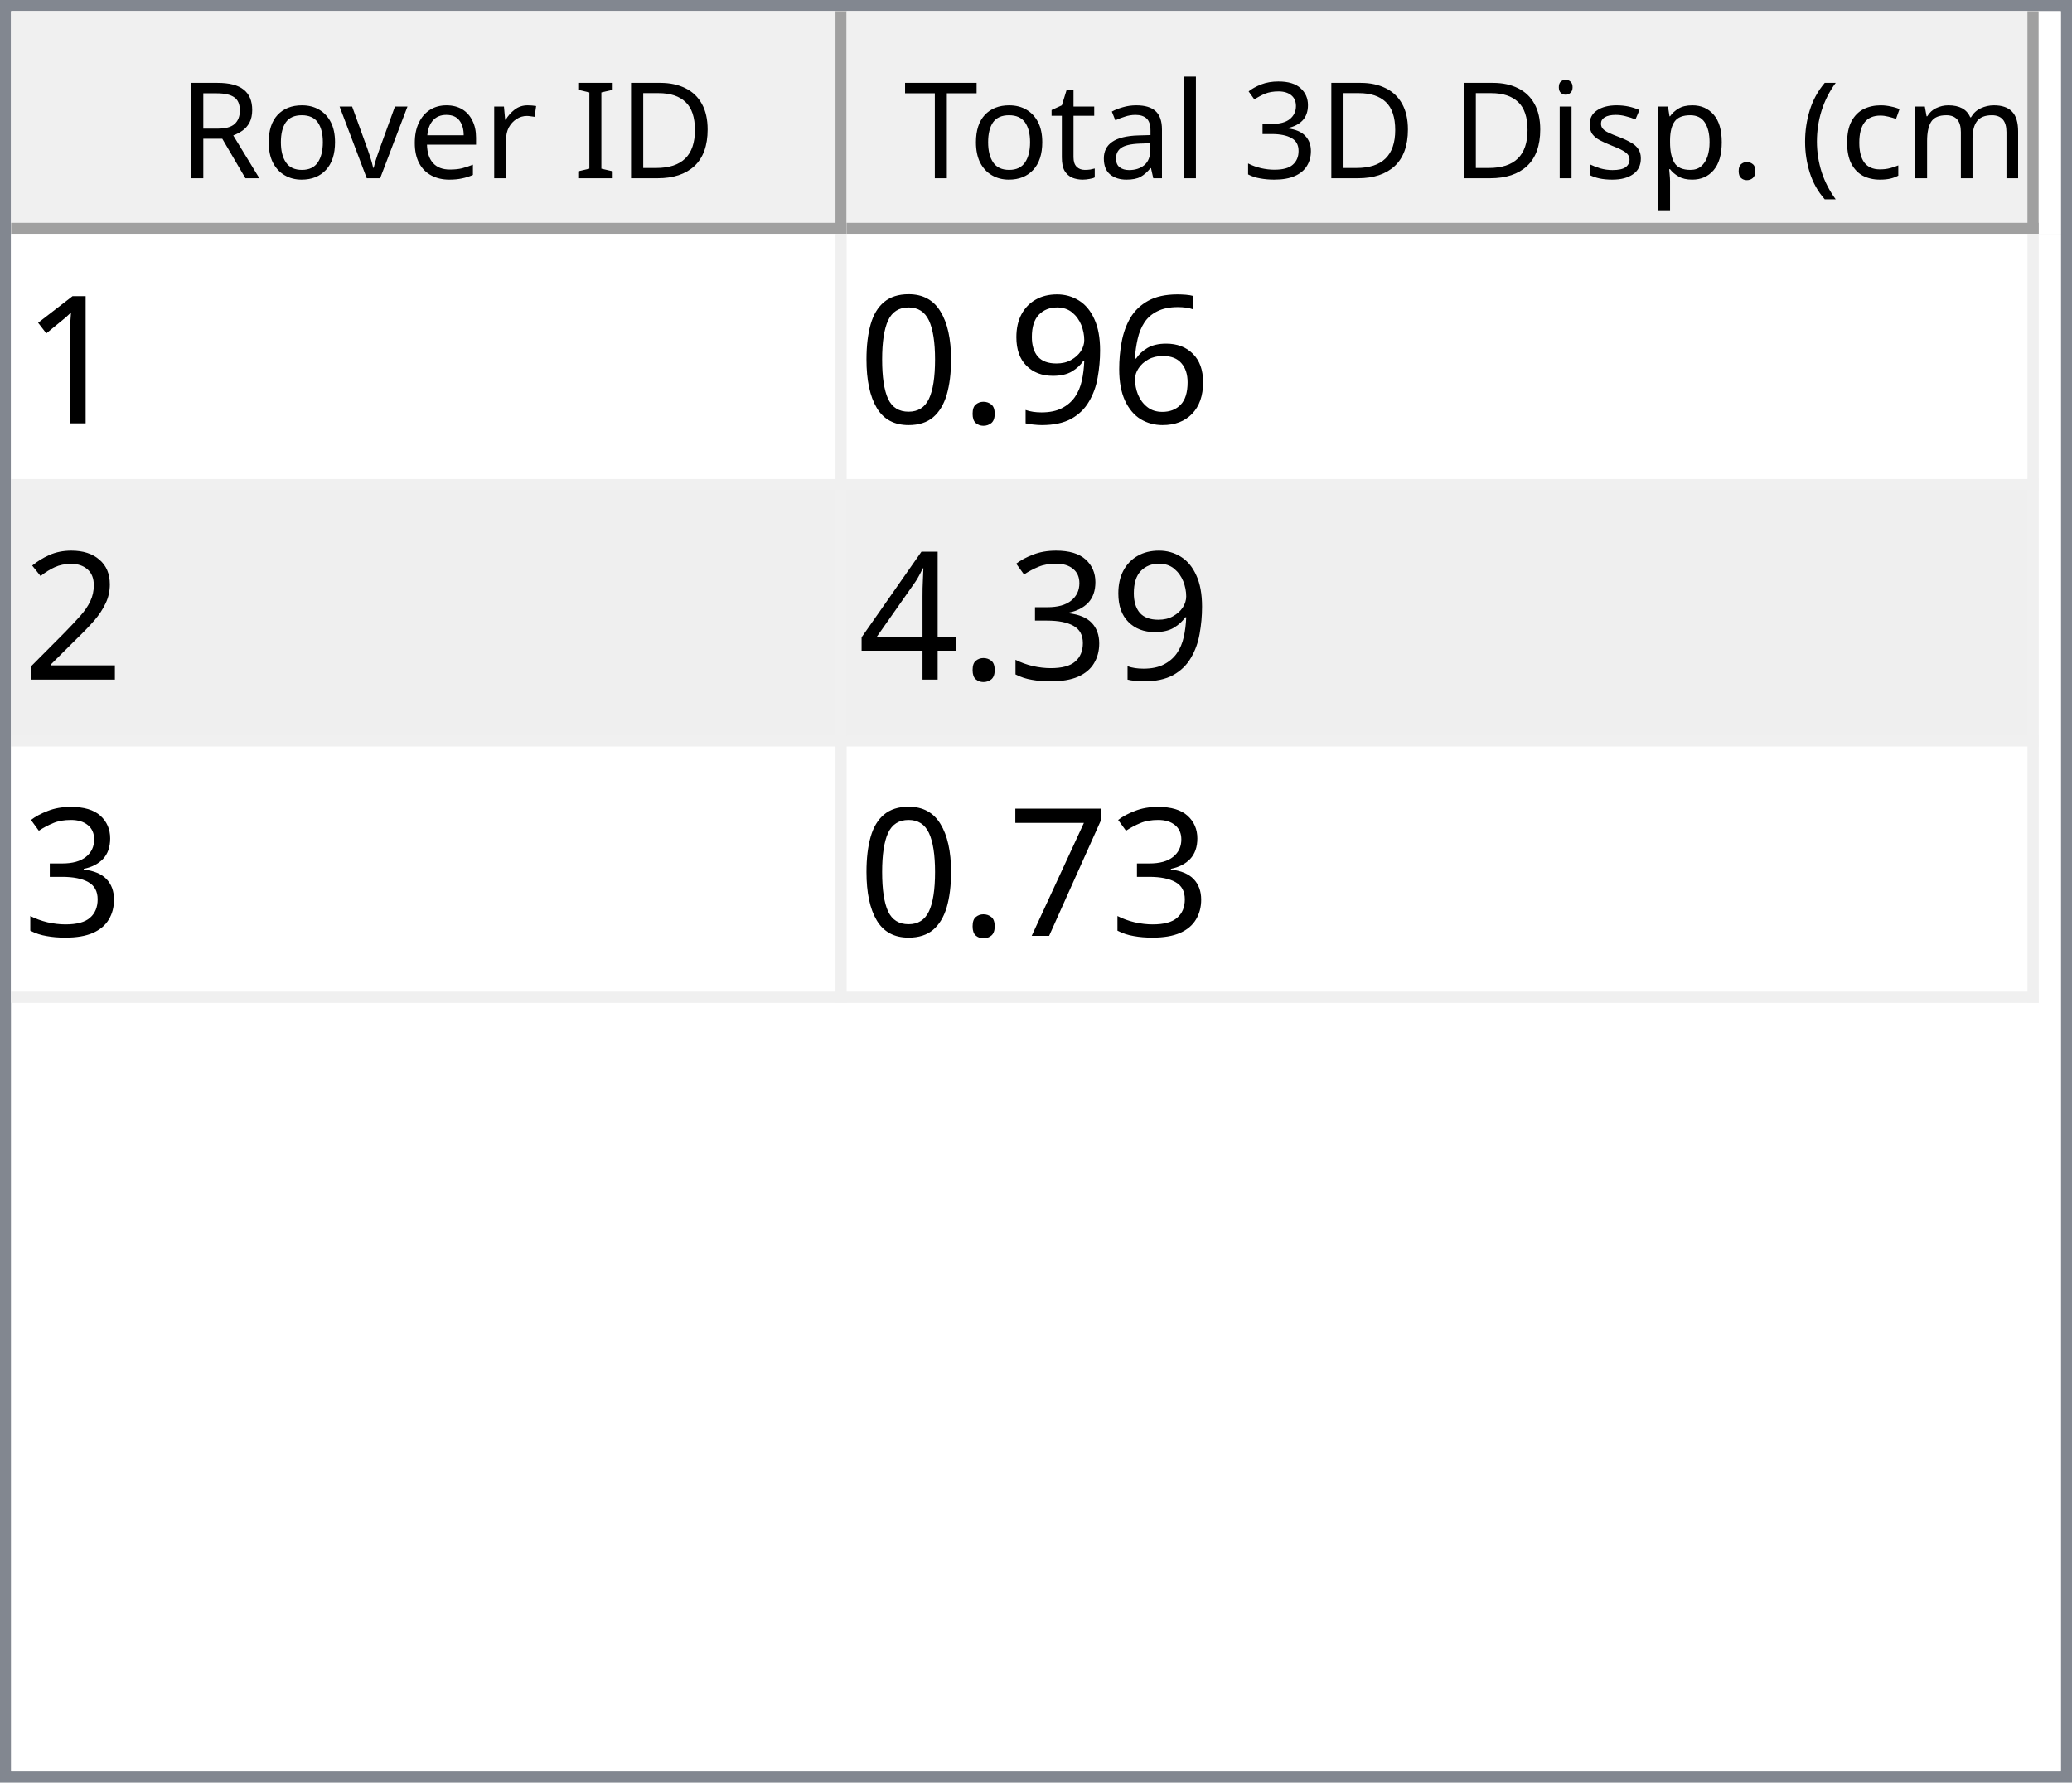
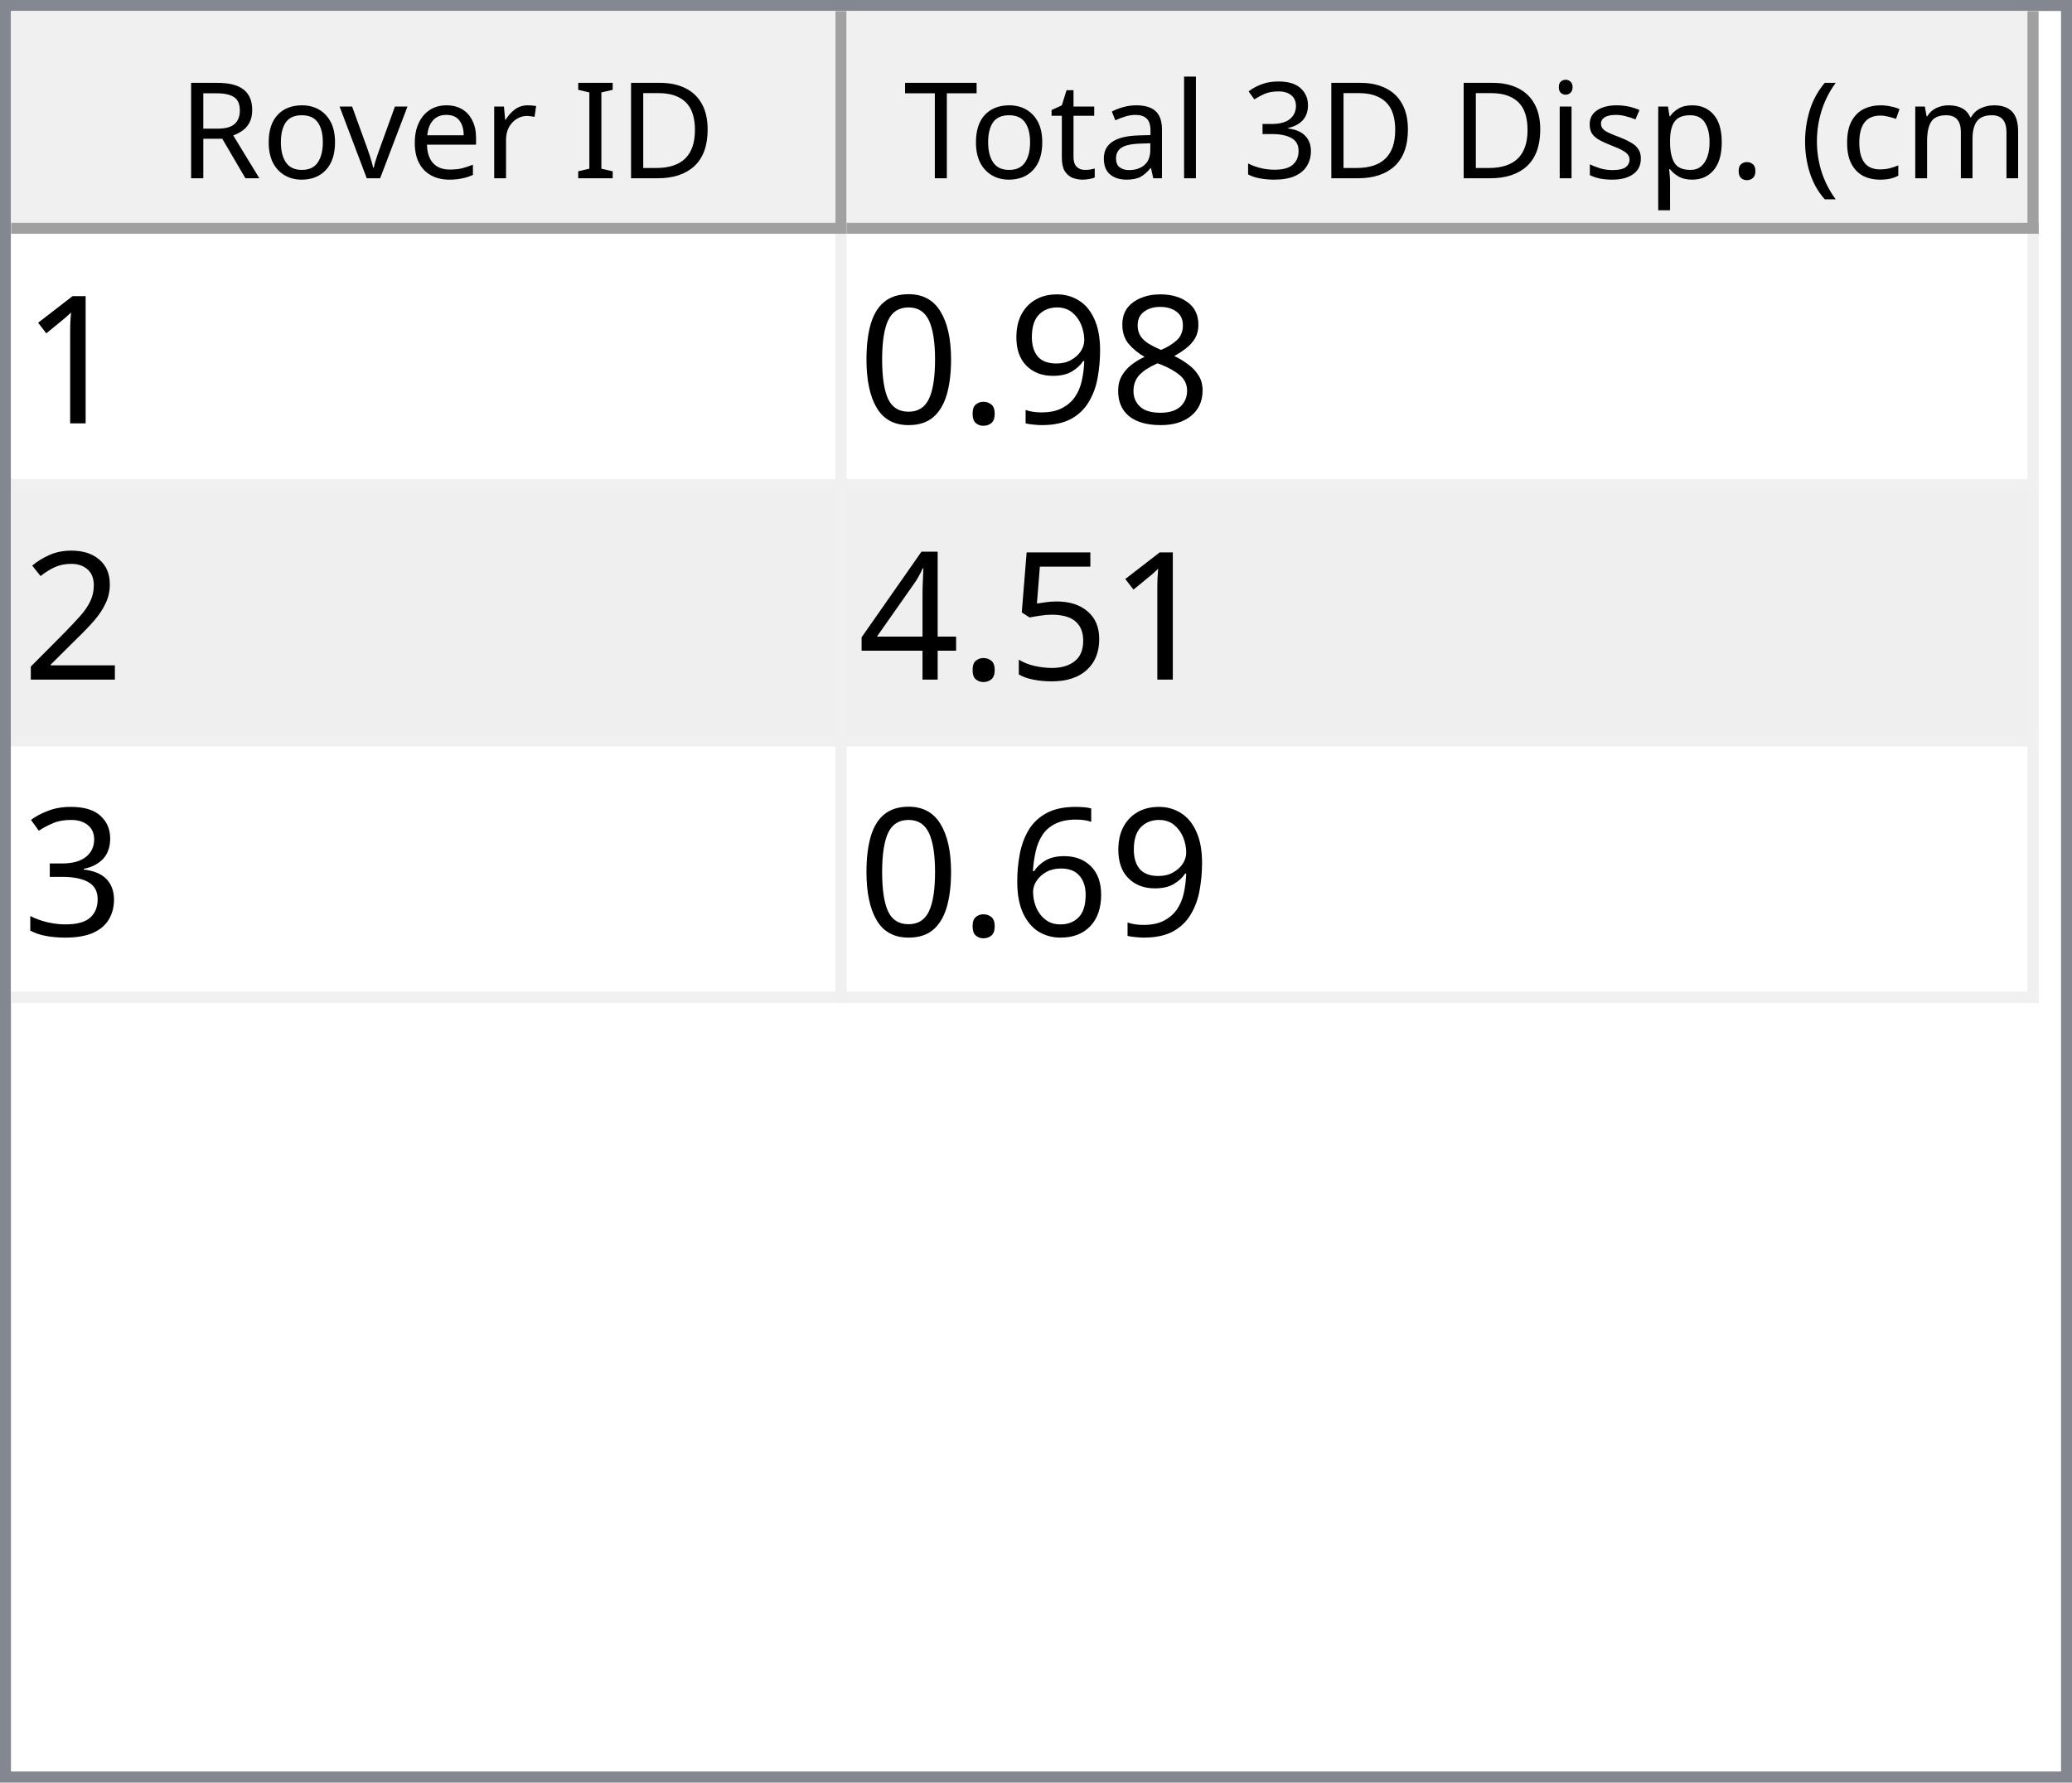
<svg xmlns="http://www.w3.org/2000/svg" style="fill-opacity:1; color-rendering:auto; color-interpolation:auto; text-rendering:auto; stroke:black; stroke-linecap:square; stroke-miterlimit:10; shape-rendering:auto; stroke-opacity:1; fill:black; stroke-dasharray:none; font-weight:normal; stroke-width:1; font-family:'Dialog'; font-style:normal; stroke-linejoin:miter; font-size:12px; stroke-dashoffset:0; image-rendering:auto;" width="186" height="160">
  <defs id="genericDefs" />
  <g>
    <defs id="defs1">
      <clipPath clipPathUnits="userSpaceOnUse" id="clipPath1">
        <path d="M0 0 L186 0 L186 160 L0 160 L0 0 Z" />
      </clipPath>
      <clipPath clipPathUnits="userSpaceOnUse" id="clipPath2">
        <path d="M0 0 L0 160 L186 160 L186 0 Z" />
      </clipPath>
      <clipPath clipPathUnits="userSpaceOnUse" id="clipPath3">
        <path d="M0 0 L0 20 L184 20 L184 0 Z" />
      </clipPath>
      <clipPath clipPathUnits="userSpaceOnUse" id="clipPath4">
        <path d="M0 0 L0 20 L75 20 L75 0 Z" />
      </clipPath>
      <clipPath clipPathUnits="userSpaceOnUse" id="clipPath5">
        <path d="M1 1 L1 19 L74 19 L74 1 Z" />
      </clipPath>
      <clipPath clipPathUnits="userSpaceOnUse" id="clipPath6">
        <path d="M0 0 L0 18 L73 18 L73 0 Z" />
      </clipPath>
      <clipPath clipPathUnits="userSpaceOnUse" id="clipPath7">
        <path d="M-0.5 -0.5 L-0.5 19.5 L74.5 19.5 L74.5 -0.5 Z" />
      </clipPath>
      <clipPath clipPathUnits="userSpaceOnUse" id="clipPath8">
        <path d="M0 0 L0 20 L107 20 L107 0 Z" />
      </clipPath>
      <clipPath clipPathUnits="userSpaceOnUse" id="clipPath9">
        <path d="M1 1 L1 19 L106 19 L106 1 Z" />
      </clipPath>
      <clipPath clipPathUnits="userSpaceOnUse" id="clipPath10">
        <path d="M0 0 L0 18 L105 18 L105 0 Z" />
      </clipPath>
      <clipPath clipPathUnits="userSpaceOnUse" id="clipPath11">
        <path d="M-0.5 -0.5 L-0.5 19.5 L106.5 19.5 L106.5 -0.5 Z" />
      </clipPath>
      <clipPath clipPathUnits="userSpaceOnUse" id="clipPath12">
        <path d="M0 0 L0 138 L184 138 L184 0 Z" />
      </clipPath>
      <clipPath clipPathUnits="userSpaceOnUse" id="clipPath13">
        <path d="M0 0 L0 69 L182 69 L182 0 Z" />
      </clipPath>
      <clipPath clipPathUnits="userSpaceOnUse" id="clipPath14">
        <path d="M-0.5 -0.5 L-0.5 68.5 L181.5 68.5 L181.5 -0.5 Z" />
      </clipPath>
      <clipPath clipPathUnits="userSpaceOnUse" id="clipPath15">
        <path d="M0 0 L0 22 L74 22 L74 0 Z" />
      </clipPath>
      <clipPath clipPathUnits="userSpaceOnUse" id="clipPath16">
        <path d="M0 0 L0 22 L106 22 L106 0 Z" />
      </clipPath>
      <font horiz-adv-x="64.551" id="font1">
        <font-face ascent="107.91" descent="25.098" units-per-em="100" style="font-style:normal; font-family:Segoe UI; font-weight:normal;" />
        <missing-glyph horiz-adv-x="64.551" d="M8.109 0 L8.109 68.266 L56.453 68.266 L56.453 0 L8.109 0 ZM15.328 7.234 L49.219 7.234 L49.219 61.031 L15.328 61.031 L15.328 7.234 Z" />
        <glyph unicode="D" horiz-adv-x="70.117" d="M9.188 0 L9.188 70.016 L28.516 70.016 Q65.531 70.016 65.531 35.891 Q65.531 19.672 55.25 9.836 Q44.969 0 27.734 0 L9.188 0 ZM17.391 62.594 L17.391 7.422 L27.828 7.422 Q41.609 7.422 49.273 14.797 Q56.938 22.172 56.938 35.688 Q56.938 62.594 28.328 62.594 L17.391 62.594 Z" />
        <glyph unicode="I" horiz-adv-x="26.611" d="M17.391 0 L9.188 0 L9.188 70.016 L17.391 70.016 L17.391 0 Z" />
        <glyph unicode=" " horiz-adv-x="27.393" d="" />
        <glyph unicode="r" horiz-adv-x="34.766" d="M34.188 41.891 Q32.078 43.5 28.125 43.5 Q23 43.5 19.555 38.672 Q16.109 33.844 16.109 25.484 L16.109 0 L8.109 0 L8.109 50 L16.109 50 L16.109 39.703 L16.312 39.703 Q18.016 44.969 21.531 47.922 Q25.047 50.875 29.391 50.875 Q32.516 50.875 34.188 50.203 L34.188 41.891 Z" />
        <glyph unicode="e" horiz-adv-x="52.295" d="M48.297 23 L12.984 23 Q13.188 14.656 17.484 10.109 Q21.781 5.562 29.297 5.562 Q37.75 5.562 44.828 11.141 L44.828 3.609 Q38.234 -1.172 27.391 -1.172 Q16.797 -1.172 10.742 5.641 Q4.688 12.453 4.688 24.812 Q4.688 36.469 11.305 43.82 Q17.922 51.172 27.734 51.172 Q37.547 51.172 42.922 44.828 Q48.297 38.484 48.297 27.203 L48.297 23 ZM40.094 29.781 Q40.047 36.719 36.75 40.578 Q33.453 44.438 27.594 44.438 Q21.922 44.438 17.969 40.383 Q14.016 36.328 13.094 29.781 L40.094 29.781 Z" />
        <glyph unicode="v" horiz-adv-x="47.9" d="M47.406 50 L27.484 0 L19.625 0 L0.688 50 L9.469 50 L22.172 13.672 Q23.578 9.672 23.922 6.688 L24.125 6.688 Q24.609 10.453 25.688 13.484 L38.969 50 L47.406 50 Z" />
        <glyph unicode="o" horiz-adv-x="58.594" d="M29 -1.172 Q17.922 -1.172 11.305 5.836 Q4.688 12.844 4.688 24.422 Q4.688 37.016 11.57 44.094 Q18.453 51.172 30.172 51.172 Q41.359 51.172 47.633 44.289 Q53.906 37.406 53.906 25.203 Q53.906 13.234 47.141 6.031 Q40.375 -1.172 29 -1.172 ZM29.594 44.438 Q21.875 44.438 17.383 39.188 Q12.891 33.938 12.891 24.703 Q12.891 15.828 17.43 10.695 Q21.969 5.562 29.594 5.562 Q37.359 5.562 41.531 10.594 Q45.703 15.625 45.703 24.906 Q45.703 34.281 41.531 39.359 Q37.359 44.438 29.594 44.438 Z" />
        <glyph unicode="R" horiz-adv-x="59.814" d="M59.375 0 L49.609 0 L37.891 19.625 Q36.281 22.359 34.766 24.289 Q33.25 26.219 31.664 27.438 Q30.078 28.656 28.25 29.219 Q26.422 29.781 24.125 29.781 L17.391 29.781 L17.391 0 L9.188 0 L9.188 70.016 L30.078 70.016 Q34.672 70.016 38.555 68.867 Q42.438 67.719 45.289 65.375 Q48.141 63.031 49.758 59.547 Q51.375 56.062 51.375 51.375 Q51.375 47.703 50.273 44.656 Q49.172 41.609 47.148 39.211 Q45.125 36.812 42.266 35.133 Q39.406 33.453 35.844 32.516 L35.844 32.328 Q37.594 31.547 38.891 30.547 Q40.188 29.547 41.359 28.18 Q42.531 26.812 43.68 25.078 Q44.828 23.344 46.234 21.047 L59.375 0 ZM17.391 62.594 L17.391 37.203 L28.516 37.203 Q31.594 37.203 34.203 38.133 Q36.812 39.062 38.719 40.797 Q40.625 42.531 41.703 45.047 Q42.781 47.562 42.781 50.688 Q42.781 56.297 39.141 59.445 Q35.5 62.594 28.609 62.594 L17.391 62.594 Z" />
        <glyph unicode=")" horiz-adv-x="30.176" d="M8.297 -15.922 L1.172 -15.922 Q16.406 2.344 16.406 26.812 Q16.406 51.469 1.078 70.016 L8.297 70.016 Q23.531 52.156 23.531 26.703 Q23.531 1.375 8.297 -15.922 Z" />
        <glyph unicode="m" horiz-adv-x="86.133" d="M79.109 0 L71.094 0 L71.094 28.719 Q71.094 37.016 68.531 40.727 Q65.969 44.438 59.906 44.438 Q54.781 44.438 51.195 39.75 Q47.609 35.062 47.609 28.516 L47.609 0 L39.594 0 L39.594 29.688 Q39.594 44.438 28.219 44.438 Q22.953 44.438 19.531 40.016 Q16.109 35.594 16.109 28.516 L16.109 0 L8.109 0 L8.109 50 L16.109 50 L16.109 42.094 L16.312 42.094 Q21.625 51.172 31.844 51.172 Q36.969 51.172 40.773 48.312 Q44.578 45.453 46 40.828 Q51.562 51.172 62.594 51.172 Q79.109 51.172 79.109 30.812 L79.109 0 Z" />
        <glyph unicode="c" horiz-adv-x="46.191" d="M42.188 2.297 Q36.422 -1.172 28.516 -1.172 Q17.828 -1.172 11.258 5.789 Q4.688 12.75 4.688 23.828 Q4.688 36.188 11.766 43.68 Q18.844 51.172 30.672 51.172 Q37.25 51.172 42.281 48.734 L42.281 40.531 Q36.719 44.438 30.375 44.438 Q22.703 44.438 17.797 38.945 Q12.891 33.453 12.891 24.516 Q12.891 15.719 17.508 10.641 Q22.125 5.562 29.891 5.562 Q36.422 5.562 42.188 9.906 L42.188 2.297 Z" />
        <glyph unicode="(" horiz-adv-x="30.176" d="M29.109 -15.922 L21.969 -15.922 Q6.844 1.375 6.844 26.703 Q6.844 52.156 21.969 70.016 L29.203 70.016 Q13.875 51.469 13.875 26.812 Q13.875 2.344 29.109 -15.922 Z" />
        <glyph unicode="." horiz-adv-x="21.68" d="M10.891 -1.078 Q8.641 -1.078 7.055 0.539 Q5.469 2.156 5.469 4.391 Q5.469 6.641 7.055 8.273 Q8.641 9.906 10.891 9.906 Q13.188 9.906 14.797 8.273 Q16.406 6.641 16.406 4.391 Q16.406 2.156 14.797 0.539 Q13.188 -1.078 10.891 -1.078 Z" />
        <glyph unicode="p" horiz-adv-x="58.789" d="M16.312 7.234 L16.109 7.234 L16.109 -23 L8.109 -23 L8.109 50 L16.109 50 L16.109 41.219 L16.312 41.219 Q22.219 51.172 33.594 51.172 Q43.266 51.172 48.688 44.461 Q54.109 37.75 54.109 26.469 Q54.109 13.922 48 6.375 Q41.891 -1.172 31.297 -1.172 Q21.578 -1.172 16.312 7.234 ZM16.109 27.391 L16.109 20.406 Q16.109 14.203 20.141 9.883 Q24.172 5.562 30.375 5.562 Q37.641 5.562 41.773 11.133 Q45.906 16.703 45.906 26.609 Q45.906 34.969 42.047 39.703 Q38.188 44.438 31.594 44.438 Q24.609 44.438 20.359 39.578 Q16.109 34.719 16.109 27.391 Z" />
        <glyph unicode="s" horiz-adv-x="42.432" d="M5.078 1.812 L5.078 10.406 Q11.625 5.562 19.484 5.562 Q30.031 5.562 30.031 12.594 Q30.031 14.594 29.125 15.992 Q28.219 17.391 26.68 18.461 Q25.141 19.531 23.07 20.383 Q21 21.234 18.609 22.172 Q15.281 23.484 12.766 24.828 Q10.25 26.172 8.57 27.859 Q6.891 29.547 6.031 31.695 Q5.172 33.844 5.172 36.719 Q5.172 40.234 6.789 42.945 Q8.406 45.656 11.086 47.484 Q13.766 49.312 17.211 50.242 Q20.656 51.172 24.312 51.172 Q30.812 51.172 35.938 48.922 L35.938 40.828 Q30.422 44.438 23.25 44.438 Q21 44.438 19.195 43.922 Q17.391 43.406 16.094 42.477 Q14.797 41.547 14.086 40.258 Q13.375 38.969 13.375 37.406 Q13.375 35.453 14.086 34.133 Q14.797 32.812 16.164 31.789 Q17.531 30.766 19.484 29.938 Q21.438 29.109 23.922 28.125 Q27.25 26.859 29.883 25.516 Q32.516 24.172 34.375 22.484 Q36.234 20.797 37.234 18.602 Q38.234 16.406 38.234 13.375 Q38.234 9.672 36.602 6.938 Q34.969 4.203 32.234 2.398 Q29.5 0.594 25.93 -0.289 Q22.359 -1.172 18.453 -1.172 Q10.75 -1.172 5.078 1.812 Z" />
        <glyph unicode="i" horiz-adv-x="24.219" d="M12.203 62.703 Q10.062 62.703 8.547 64.164 Q7.031 65.625 7.031 67.875 Q7.031 70.125 8.547 71.609 Q10.062 73.094 12.203 73.094 Q14.406 73.094 15.945 71.609 Q17.484 70.125 17.484 67.875 Q17.484 65.719 15.945 64.211 Q14.406 62.703 12.203 62.703 ZM16.109 0 L8.109 0 L8.109 50 L16.109 50 L16.109 0 Z" />
        <glyph unicode="3" horiz-adv-x="53.906" d="M46.531 19.828 Q46.531 15.094 44.75 11.211 Q42.969 7.328 39.719 4.57 Q36.469 1.812 31.93 0.297 Q27.391 -1.219 21.922 -1.219 Q11.922 -1.219 6 2.594 L6 11.188 Q13.094 5.609 22.219 5.609 Q25.875 5.609 28.828 6.539 Q31.781 7.469 33.906 9.227 Q36.031 10.984 37.18 13.477 Q38.328 15.969 38.328 19.094 Q38.328 32.812 18.797 32.812 L12.984 32.812 L12.984 39.594 L18.5 39.594 Q35.797 39.594 35.797 52.484 Q35.797 64.406 22.609 64.406 Q15.188 64.406 8.688 59.422 L8.688 67.188 Q15.375 71.188 24.609 71.188 Q29 71.188 32.57 69.969 Q36.141 68.75 38.68 66.555 Q41.219 64.359 42.609 61.281 Q44 58.203 44 54.5 Q44 40.672 30.031 36.719 L30.031 36.531 Q33.594 36.141 36.625 34.797 Q39.656 33.453 41.852 31.305 Q44.047 29.156 45.289 26.25 Q46.531 23.344 46.531 19.828 Z" />
        <glyph unicode="l" horiz-adv-x="24.219" d="M16.109 0 L8.109 0 L8.109 74.031 L16.109 74.031 L16.109 0 Z" />
        <glyph unicode="a" horiz-adv-x="50.879" d="M43.891 0 L35.891 0 L35.891 7.812 L35.688 7.812 Q30.469 -1.172 20.312 -1.172 Q12.844 -1.172 8.617 2.781 Q4.391 6.734 4.391 13.281 Q4.391 27.297 20.906 29.594 L35.891 31.688 Q35.891 44.438 25.594 44.438 Q16.547 44.438 9.281 38.281 L9.281 46.484 Q16.656 51.172 26.266 51.172 Q43.891 51.172 43.891 32.516 L43.891 0 ZM35.891 25.297 L23.828 23.641 Q18.266 22.859 15.43 20.875 Q12.594 18.891 12.594 13.875 Q12.594 10.203 15.211 7.883 Q17.828 5.562 22.172 5.562 Q28.125 5.562 32.008 9.742 Q35.891 13.922 35.891 20.312 L35.891 25.297 Z" />
        <glyph unicode="t" horiz-adv-x="33.887" d="M31.297 0.484 Q28.469 -1.078 23.828 -1.078 Q10.688 -1.078 10.688 13.578 L10.688 43.172 L2.094 43.172 L2.094 50 L10.688 50 L10.688 62.203 L18.703 64.797 L18.703 50 L31.297 50 L31.297 43.172 L18.703 43.172 L18.703 14.984 Q18.703 9.969 20.414 7.82 Q22.125 5.672 26.078 5.672 Q29.109 5.672 31.297 7.328 L31.297 0.484 Z" />
        <glyph unicode="T" horiz-adv-x="52.393" d="M50.594 62.594 L30.375 62.594 L30.375 0 L22.172 0 L22.172 62.594 L2 62.594 L2 70.016 L50.594 70.016 L50.594 62.594 Z" />
      </font>
      <font horiz-adv-x="75.0" id="font2">
        <font-face ascent="100.537" descent="21.973" units-per-em="100" style="font-style:normal; font-family:sans-serif; font-weight:normal;" />
        <missing-glyph horiz-adv-x="75.0" d="M12.5 0 L12.5 62.5 L62.5 62.5 L62.5 0 L12.5 0 ZM14.062 1.562 L60.938 1.562 L60.938 60.938 L14.062 60.938 L14.062 1.562 Z" />
        <glyph unicode="1" horiz-adv-x="55.615" d="M37.25 0 L28.469 0 L28.469 56 Q25.297 52.984 20.141 49.953 Q14.984 46.922 10.891 45.406 L10.891 53.906 Q18.266 57.375 23.781 62.305 Q29.297 67.234 31.594 71.875 L37.25 71.875 L37.25 0 Z" />
-         <glyph unicode="6" horiz-adv-x="55.615" d="M49.75 54.047 L41.016 53.375 Q39.844 58.547 37.703 60.891 Q34.125 64.656 28.906 64.656 Q24.703 64.656 21.531 62.312 Q17.391 59.281 14.992 53.469 Q12.594 47.656 12.5 36.922 Q15.672 41.75 20.266 44.094 Q24.859 46.438 29.891 46.438 Q38.672 46.438 44.852 39.969 Q51.031 33.5 51.031 23.25 Q51.031 16.5 48.125 10.719 Q45.219 4.938 40.141 1.859 Q35.062 -1.219 28.609 -1.219 Q17.625 -1.219 10.695 6.859 Q3.766 14.938 3.766 33.5 Q3.766 54.25 11.422 63.672 Q18.109 71.875 29.438 71.875 Q37.891 71.875 43.289 67.141 Q48.688 62.406 49.75 54.047 ZM13.875 23.188 Q13.875 18.656 15.797 14.508 Q17.719 10.359 21.188 8.18 Q24.656 6 28.469 6 Q34.031 6 38.039 10.492 Q42.047 14.984 42.047 22.703 Q42.047 30.125 38.086 34.398 Q34.125 38.672 28.125 38.672 Q22.172 38.672 18.023 34.398 Q13.875 30.125 13.875 23.188 Z" />
+         <glyph unicode="8" horiz-adv-x="55.615" d="M17.672 38.812 Q12.203 40.828 9.57 44.539 Q6.938 48.25 6.938 53.422 Q6.938 61.234 12.555 66.555 Q18.172 71.875 27.484 71.875 Q36.859 71.875 42.578 66.43 Q48.297 60.984 48.297 53.172 Q48.297 48.188 45.68 44.508 Q43.062 40.828 37.75 38.812 Q44.344 36.672 47.781 31.883 Q51.219 27.094 51.219 20.453 Q51.219 11.281 44.727 5.031 Q38.234 -1.219 27.641 -1.219 Q17.047 -1.219 10.547 5.055 Q4.047 11.328 4.047 20.703 Q4.047 27.688 7.594 32.398 Q11.141 37.109 17.672 38.812 ZM15.922 53.719 Q15.922 48.641 19.195 45.414 Q22.469 42.188 27.688 42.188 Q32.766 42.188 36.016 45.383 Q39.266 48.578 39.266 53.219 Q39.266 58.062 35.914 61.359 Q32.562 64.656 27.594 64.656 Q22.562 64.656 19.242 61.43 Q15.922 58.203 15.922 53.719 ZM13.094 20.656 Q13.094 16.891 14.875 13.375 Q16.656 9.859 20.172 7.93 Q23.688 6 27.734 6 Q34.031 6 38.133 10.055 Q42.234 14.109 42.234 20.359 Q42.234 26.703 38.016 30.859 Q33.797 35.016 27.438 35.016 Q21.234 35.016 17.164 30.914 Q13.094 26.812 13.094 20.656 Z" />
        <glyph unicode="9" horiz-adv-x="55.615" d="M5.469 16.547 L13.922 17.328 Q14.984 11.375 18.016 8.688 Q21.047 6 25.781 6 Q29.828 6 32.883 7.859 Q35.938 9.719 37.891 12.82 Q39.844 15.922 41.164 21.195 Q42.484 26.469 42.484 31.938 Q42.484 32.516 42.438 33.688 Q39.797 29.5 35.234 26.883 Q30.672 24.266 25.344 24.266 Q16.453 24.266 10.305 30.711 Q4.156 37.156 4.156 47.703 Q4.156 58.594 10.578 65.234 Q17 71.875 26.656 71.875 Q33.641 71.875 39.43 68.117 Q45.219 64.359 48.219 57.398 Q51.219 50.438 51.219 37.25 Q51.219 23.531 48.242 15.406 Q45.266 7.281 39.383 3.031 Q33.5 -1.219 25.594 -1.219 Q17.188 -1.219 11.867 3.445 Q6.547 8.109 5.469 16.547 ZM41.453 48.141 Q41.453 55.719 37.43 60.156 Q33.406 64.594 27.734 64.594 Q21.875 64.594 17.531 59.812 Q13.188 55.031 13.188 47.406 Q13.188 40.578 17.312 36.305 Q21.438 32.031 27.484 32.031 Q33.594 32.031 37.523 36.305 Q41.453 40.578 41.453 48.141 Z" />
        <glyph unicode="." horiz-adv-x="27.783" d="M9.078 0 L9.078 10.016 L19.094 10.016 L19.094 0 L9.078 0 Z" />
        <glyph unicode="0" horiz-adv-x="55.615" d="M4.156 35.297 Q4.156 48 6.766 55.742 Q9.375 63.484 14.523 67.68 Q19.672 71.875 27.484 71.875 Q33.25 71.875 37.594 69.555 Q41.938 67.234 44.773 62.867 Q47.609 58.5 49.219 52.227 Q50.828 45.953 50.828 35.297 Q50.828 22.703 48.242 14.969 Q45.656 7.234 40.508 3.008 Q35.359 -1.219 27.484 -1.219 Q17.141 -1.219 11.234 6.203 Q4.156 15.141 4.156 35.297 ZM13.188 35.297 Q13.188 17.672 17.312 11.836 Q21.438 6 27.484 6 Q33.547 6 37.672 11.859 Q41.797 17.719 41.797 35.297 Q41.797 52.984 37.672 58.789 Q33.547 64.594 27.391 64.594 Q21.344 64.594 17.719 59.469 Q13.188 52.938 13.188 35.297 Z" />
        <glyph unicode="2" horiz-adv-x="55.615" d="M50.344 8.453 L50.344 0 L3.031 0 Q2.938 3.172 4.047 6.109 Q5.859 10.938 9.836 15.625 Q13.812 20.312 21.344 26.469 Q33.016 36.031 37.117 41.625 Q41.219 47.219 41.219 52.203 Q41.219 57.422 37.477 61.008 Q33.734 64.594 27.734 64.594 Q21.391 64.594 17.578 60.789 Q13.766 56.984 13.719 50.25 L4.688 51.172 Q5.609 61.281 11.664 66.578 Q17.719 71.875 27.938 71.875 Q38.234 71.875 44.242 66.164 Q50.25 60.453 50.25 52 Q50.25 47.703 48.492 43.555 Q46.734 39.406 42.656 34.812 Q38.578 30.219 29.109 22.219 Q21.188 15.578 18.945 13.211 Q16.703 10.844 15.234 8.453 L50.344 8.453 Z" />
+         <glyph unicode="5" horiz-adv-x="55.615" d="M4.156 18.75 L13.375 19.531 Q14.406 12.797 18.141 9.398 Q21.875 6 27.156 6 Q33.5 6 37.891 10.789 Q42.281 15.578 42.281 23.484 Q42.281 31 38.062 35.352 Q33.844 39.703 27 39.703 Q22.75 39.703 19.336 37.773 Q15.922 35.844 13.969 32.766 L5.719 33.844 L12.641 70.609 L48.25 70.609 L48.25 62.203 L19.672 62.203 L15.828 42.969 Q22.266 47.469 29.344 47.469 Q38.719 47.469 45.164 40.969 Q51.609 34.469 51.609 24.266 Q51.609 14.547 45.953 7.469 Q39.062 -1.219 27.156 -1.219 Q17.391 -1.219 11.211 4.25 Q5.031 9.719 4.156 18.75 Z" />
+         <glyph unicode="4" horiz-adv-x="55.615" d="M32.328 0 L32.328 17.141 L1.266 17.141 L1.266 25.203 L33.938 71.578 L41.109 71.578 L41.109 25.203 L50.781 25.203 L50.781 17.141 L41.109 17.141 L41.109 0 L32.328 0 ZM32.328 25.203 L32.328 57.469 L9.906 25.203 L32.328 25.203 Z" />
        <glyph unicode="3" horiz-adv-x="55.615" d="M4.203 18.891 L12.984 20.062 Q14.5 12.594 18.141 9.297 Q21.781 6 27 6 Q33.203 6 37.477 10.297 Q41.75 14.594 41.75 20.953 Q41.75 27 37.797 30.93 Q33.844 34.859 27.734 34.859 Q25.25 34.859 21.531 33.891 L22.516 41.609 Q23.391 41.5 23.922 41.5 Q29.547 41.5 34.039 44.43 Q38.531 47.359 38.531 53.469 Q38.531 58.297 35.258 61.477 Q31.984 64.656 26.812 64.656 Q21.688 64.656 18.266 61.43 Q14.844 58.203 13.875 51.766 L5.078 53.328 Q6.688 62.156 12.398 67.016 Q18.109 71.875 26.609 71.875 Q32.469 71.875 37.398 69.359 Q42.328 66.844 44.945 62.5 Q47.562 58.156 47.562 53.266 Q47.562 48.641 45.07 44.828 Q42.578 41.016 37.703 38.766 Q44.047 37.312 47.562 32.695 Q51.078 28.078 51.078 21.141 Q51.078 11.766 44.242 5.25 Q37.406 -1.266 26.953 -1.266 Q17.531 -1.266 11.305 4.352 Q5.078 9.969 4.203 18.891 Z" />
-         <glyph unicode="4" horiz-adv-x="55.615" d="M32.328 0 L32.328 17.141 L1.266 17.141 L1.266 25.203 L33.938 71.578 L41.109 71.578 L41.109 25.203 L50.781 25.203 L50.781 17.141 L41.109 17.141 L41.109 0 L32.328 0 ZM32.328 25.203 L32.328 57.469 L9.906 25.203 L32.328 25.203 Z" />
-         <glyph unicode="7" horiz-adv-x="55.615" d="M4.734 62.203 L4.734 70.656 L51.078 70.656 L51.078 63.812 Q44.234 56.547 37.523 44.484 Q30.812 32.422 27.156 19.672 Q24.516 10.688 23.781 0 L14.75 0 Q14.891 8.453 18.062 20.414 Q21.234 32.375 27.172 43.484 Q33.109 54.594 39.797 62.203 L4.734 62.203 Z" />
+         <glyph unicode="6" horiz-adv-x="55.615" d="M49.75 54.047 L41.016 53.375 Q39.844 58.547 37.703 60.891 Q34.125 64.656 28.906 64.656 Q24.703 64.656 21.531 62.312 Q17.391 59.281 14.992 53.469 Q12.594 47.656 12.5 36.922 Q15.672 41.75 20.266 44.094 Q24.859 46.438 29.891 46.438 Q38.672 46.438 44.852 39.969 Q51.031 33.5 51.031 23.25 Q51.031 16.5 48.125 10.719 Q45.219 4.938 40.141 1.859 Q35.062 -1.219 28.609 -1.219 Q17.625 -1.219 10.695 6.859 Q3.766 14.938 3.766 33.5 Q3.766 54.25 11.422 63.672 Q18.109 71.875 29.438 71.875 Q37.891 71.875 43.289 67.141 Q48.688 62.406 49.75 54.047 ZM13.875 23.188 Q13.875 18.656 15.797 14.508 Q17.719 10.359 21.188 8.18 Q24.656 6 28.469 6 Q34.031 6 38.039 10.492 Q42.047 14.984 42.047 22.703 Q42.047 30.125 38.086 34.398 Q34.125 38.672 28.125 38.672 Q22.172 38.672 18.023 34.398 Q13.875 30.125 13.875 23.188 Z" />
      </font>
    </defs>
    <g style="fill:white; stroke:white;">
      <rect x="0" y="0" width="186" style="clip-path:url(#clipPath1); stroke:none;" height="160" />
    </g>
    <g style="fill:white; text-rendering:optimizeSpeed; color-rendering:optimizeSpeed; image-rendering:optimizeSpeed; shape-rendering:crispEdges; stroke:white; color-interpolation:sRGB;">
      <rect x="0" width="186" height="160" y="0" style="stroke:none;" />
      <path style="stroke:none;" d="M0 160 L186 160 L186 0 L0 0 Z" />
    </g>
    <g style="fill:rgb(240,240,240); font-family:'Segoe UI'; stroke:rgb(240,240,240);">
      <rect x="0" y="0" width="186" style="clip-path:url(#clipPath2); stroke:none;" height="160" />
    </g>
    <g style="fill:rgb(130,135,144); font-family:'Segoe UI'; stroke:rgb(130,135,144);">
      <path d="M0 0 L186 0 L186 160 L0 160 L0 0 ZM1 1 L185 1 L185 159 L1 159 L1 1 Z" style="fill-rule:evenodd; clip-path:url(#clipPath2); stroke:none;" />
    </g>
    <g style="fill:white; font-family:'Segoe UI'; stroke:white;" transform="translate(1,1)">
      <rect x="0" y="0" width="184" style="clip-path:url(#clipPath3); stroke:none;" height="20" />
    </g>
    <g style="fill:rgb(240,240,240); font-family:'Segoe UI'; stroke:rgb(240,240,240);" transform="translate(1,1)">
      <rect x="0" y="0" width="75" style="clip-path:url(#clipPath4); stroke:none;" height="20" />
    </g>
    <g style="font-family:'Segoe UI';" transform="translate(2,2)">
      <text x="14" xml:space="preserve" y="14" style="clip-path:url(#clipPath6); stroke:none;">Rover ID</text>
    </g>
    <g style="fill:rgb(160,160,160); font-family:'Segoe UI'; stroke:rgb(160,160,160); stroke-linejoin:bevel;" transform="translate(1.5,1.5)">
      <line x1="74" x2="74" y1="0" style="fill:none; clip-path:url(#clipPath7);" y2="19" />
    </g>
    <g style="fill:rgb(160,160,160); font-family:'Segoe UI'; stroke:rgb(160,160,160); stroke-linejoin:bevel;" transform="matrix(1,0,0,1,1,1) translate(0.5,0.5)">
      <line x1="0" x2="74" y1="19" style="fill:none; clip-path:url(#clipPath7);" y2="19" />
    </g>
    <g style="fill:rgb(240,240,240); font-family:'Segoe UI'; stroke:rgb(240,240,240);" transform="translate(76,1)">
      <rect x="0" y="0" width="107" style="clip-path:url(#clipPath8); stroke:none;" height="20" />
    </g>
    <g style="font-family:'Segoe UI';" transform="translate(77,2)">
      <text x="1" xml:space="preserve" y="14" style="clip-path:url(#clipPath10); stroke:none;"> Total 3D Disp. (cm)</text>
    </g>
    <g style="fill:rgb(160,160,160); font-family:'Segoe UI'; stroke:rgb(160,160,160); stroke-linejoin:bevel;" transform="translate(76.5,1.5)">
      <line x1="106" x2="106" y1="0" style="fill:none; clip-path:url(#clipPath11);" y2="19" />
    </g>
    <g style="fill:rgb(160,160,160); font-family:'Segoe UI'; stroke:rgb(160,160,160); stroke-linejoin:bevel;" transform="matrix(1,0,0,1,76,1) translate(0.5,0.5)">
      <line x1="0" x2="106" y1="19" style="fill:none; clip-path:url(#clipPath11);" y2="19" />
    </g>
    <g style="fill:white; font-family:'Segoe UI'; stroke:white;" transform="translate(1,21)">
      <rect x="0" y="0" width="184" style="clip-path:url(#clipPath12); stroke:none;" height="138" />
    </g>
    <g style="fill:rgb(240,240,240); font-size:16px; font-family:sans-serif; stroke:rgb(240,240,240);" transform="translate(1,21)">
      <rect x="0" y="0" width="182" style="clip-path:url(#clipPath13); stroke:none;" height="69" />
      <line transform="translate(0.5,0.5)" x1="0" x2="181" y1="22" style="clip-path:url(#clipPath14); fill:none; stroke-linejoin:bevel;" y2="22" />
    </g>
    <g transform="matrix(1,0,0,1,1,21) translate(0.5,0.5)" style="fill:rgb(240,240,240); font-size:16px; font-family:sans-serif; stroke:rgb(240,240,240); stroke-linejoin:bevel;">
      <line x1="0" x2="181" y1="45" style="fill:none; clip-path:url(#clipPath14);" y2="45" />
    </g>
    <g transform="matrix(1,0,0,1,1,21) translate(0.5,0.5)" style="fill:rgb(240,240,240); font-size:16px; font-family:sans-serif; stroke:rgb(240,240,240); stroke-linejoin:bevel;">
      <line x1="0" x2="181" y1="68" style="fill:none; clip-path:url(#clipPath14);" y2="68" />
    </g>
    <g transform="matrix(1,0,0,1,1,21) translate(0.5,0.5)" style="fill:rgb(240,240,240); font-size:16px; font-family:sans-serif; stroke:rgb(240,240,240); stroke-linejoin:bevel;">
      <line x1="74" x2="74" y1="0" style="fill:none; clip-path:url(#clipPath14);" y2="68" />
    </g>
    <g transform="matrix(1,0,0,1,1,21) translate(0.5,0.5)" style="fill:rgb(240,240,240); font-size:16px; font-family:sans-serif; stroke:rgb(240,240,240); stroke-linejoin:bevel;">
      <line x1="181" x2="181" y1="0" style="fill:none; clip-path:url(#clipPath14);" y2="68" />
    </g>
    <g style="fill:white; font-size:16px; font-family:sans-serif; stroke:white;" transform="matrix(1,0,0,1,1,21)">
      <rect x="0" y="0" width="74" style="clip-path:url(#clipPath15); stroke:none;" height="22" />
      <text x="1" y="17" style="fill:black; clip-path:url(#clipPath15); stroke:none;" xml:space="preserve">1</text>
    </g>
    <g style="fill:white; font-size:16px; font-family:sans-serif; stroke:white;" transform="matrix(1,0,0,1,1,21) translate(75,0)">
      <rect x="0" y="0" width="106" style="clip-path:url(#clipPath16); stroke:none;" height="22" />
-       <text x="1" y="17" style="fill:black; clip-path:url(#clipPath16); stroke:none;" xml:space="preserve">0.96</text>
+       <text x="1" y="17" style="fill:black; clip-path:url(#clipPath16); stroke:none;" xml:space="preserve">0.98</text>
    </g>
    <g style="fill:rgb(239,239,239); font-size:16px; font-family:sans-serif; stroke:rgb(239,239,239);" transform="matrix(1,0,0,1,1,21) translate(0,23)">
      <rect x="0" y="0" width="74" style="clip-path:url(#clipPath15); stroke:none;" height="22" />
      <text x="1" y="17" style="fill:black; clip-path:url(#clipPath15); stroke:none;" xml:space="preserve">2</text>
    </g>
    <g style="fill:rgb(239,239,239); font-size:16px; font-family:sans-serif; stroke:rgb(239,239,239);" transform="matrix(1,0,0,1,1,21) translate(75,23)">
      <rect x="0" y="0" width="106" style="clip-path:url(#clipPath16); stroke:none;" height="22" />
-       <text x="1" y="17" style="fill:black; clip-path:url(#clipPath16); stroke:none;" xml:space="preserve">4.39</text>
+       <text x="1" y="17" style="fill:black; clip-path:url(#clipPath16); stroke:none;" xml:space="preserve">4.51</text>
    </g>
    <g style="fill:white; font-size:16px; font-family:sans-serif; stroke:white;" transform="matrix(1,0,0,1,1,21) translate(0,46)">
      <rect x="0" y="0" width="74" style="clip-path:url(#clipPath15); stroke:none;" height="22" />
      <text x="1" y="17" style="fill:black; clip-path:url(#clipPath15); stroke:none;" xml:space="preserve">3</text>
    </g>
    <g style="fill:white; font-size:16px; font-family:sans-serif; stroke:white;" transform="matrix(1,0,0,1,1,21) translate(75,46)">
      <rect x="0" y="0" width="106" style="clip-path:url(#clipPath16); stroke:none;" height="22" />
-       <text x="1" y="17" style="fill:black; clip-path:url(#clipPath16); stroke:none;" xml:space="preserve">0.73</text>
+       <text x="1" y="17" style="fill:black; clip-path:url(#clipPath16); stroke:none;" xml:space="preserve">0.69</text>
    </g>
  </g>
</svg>
